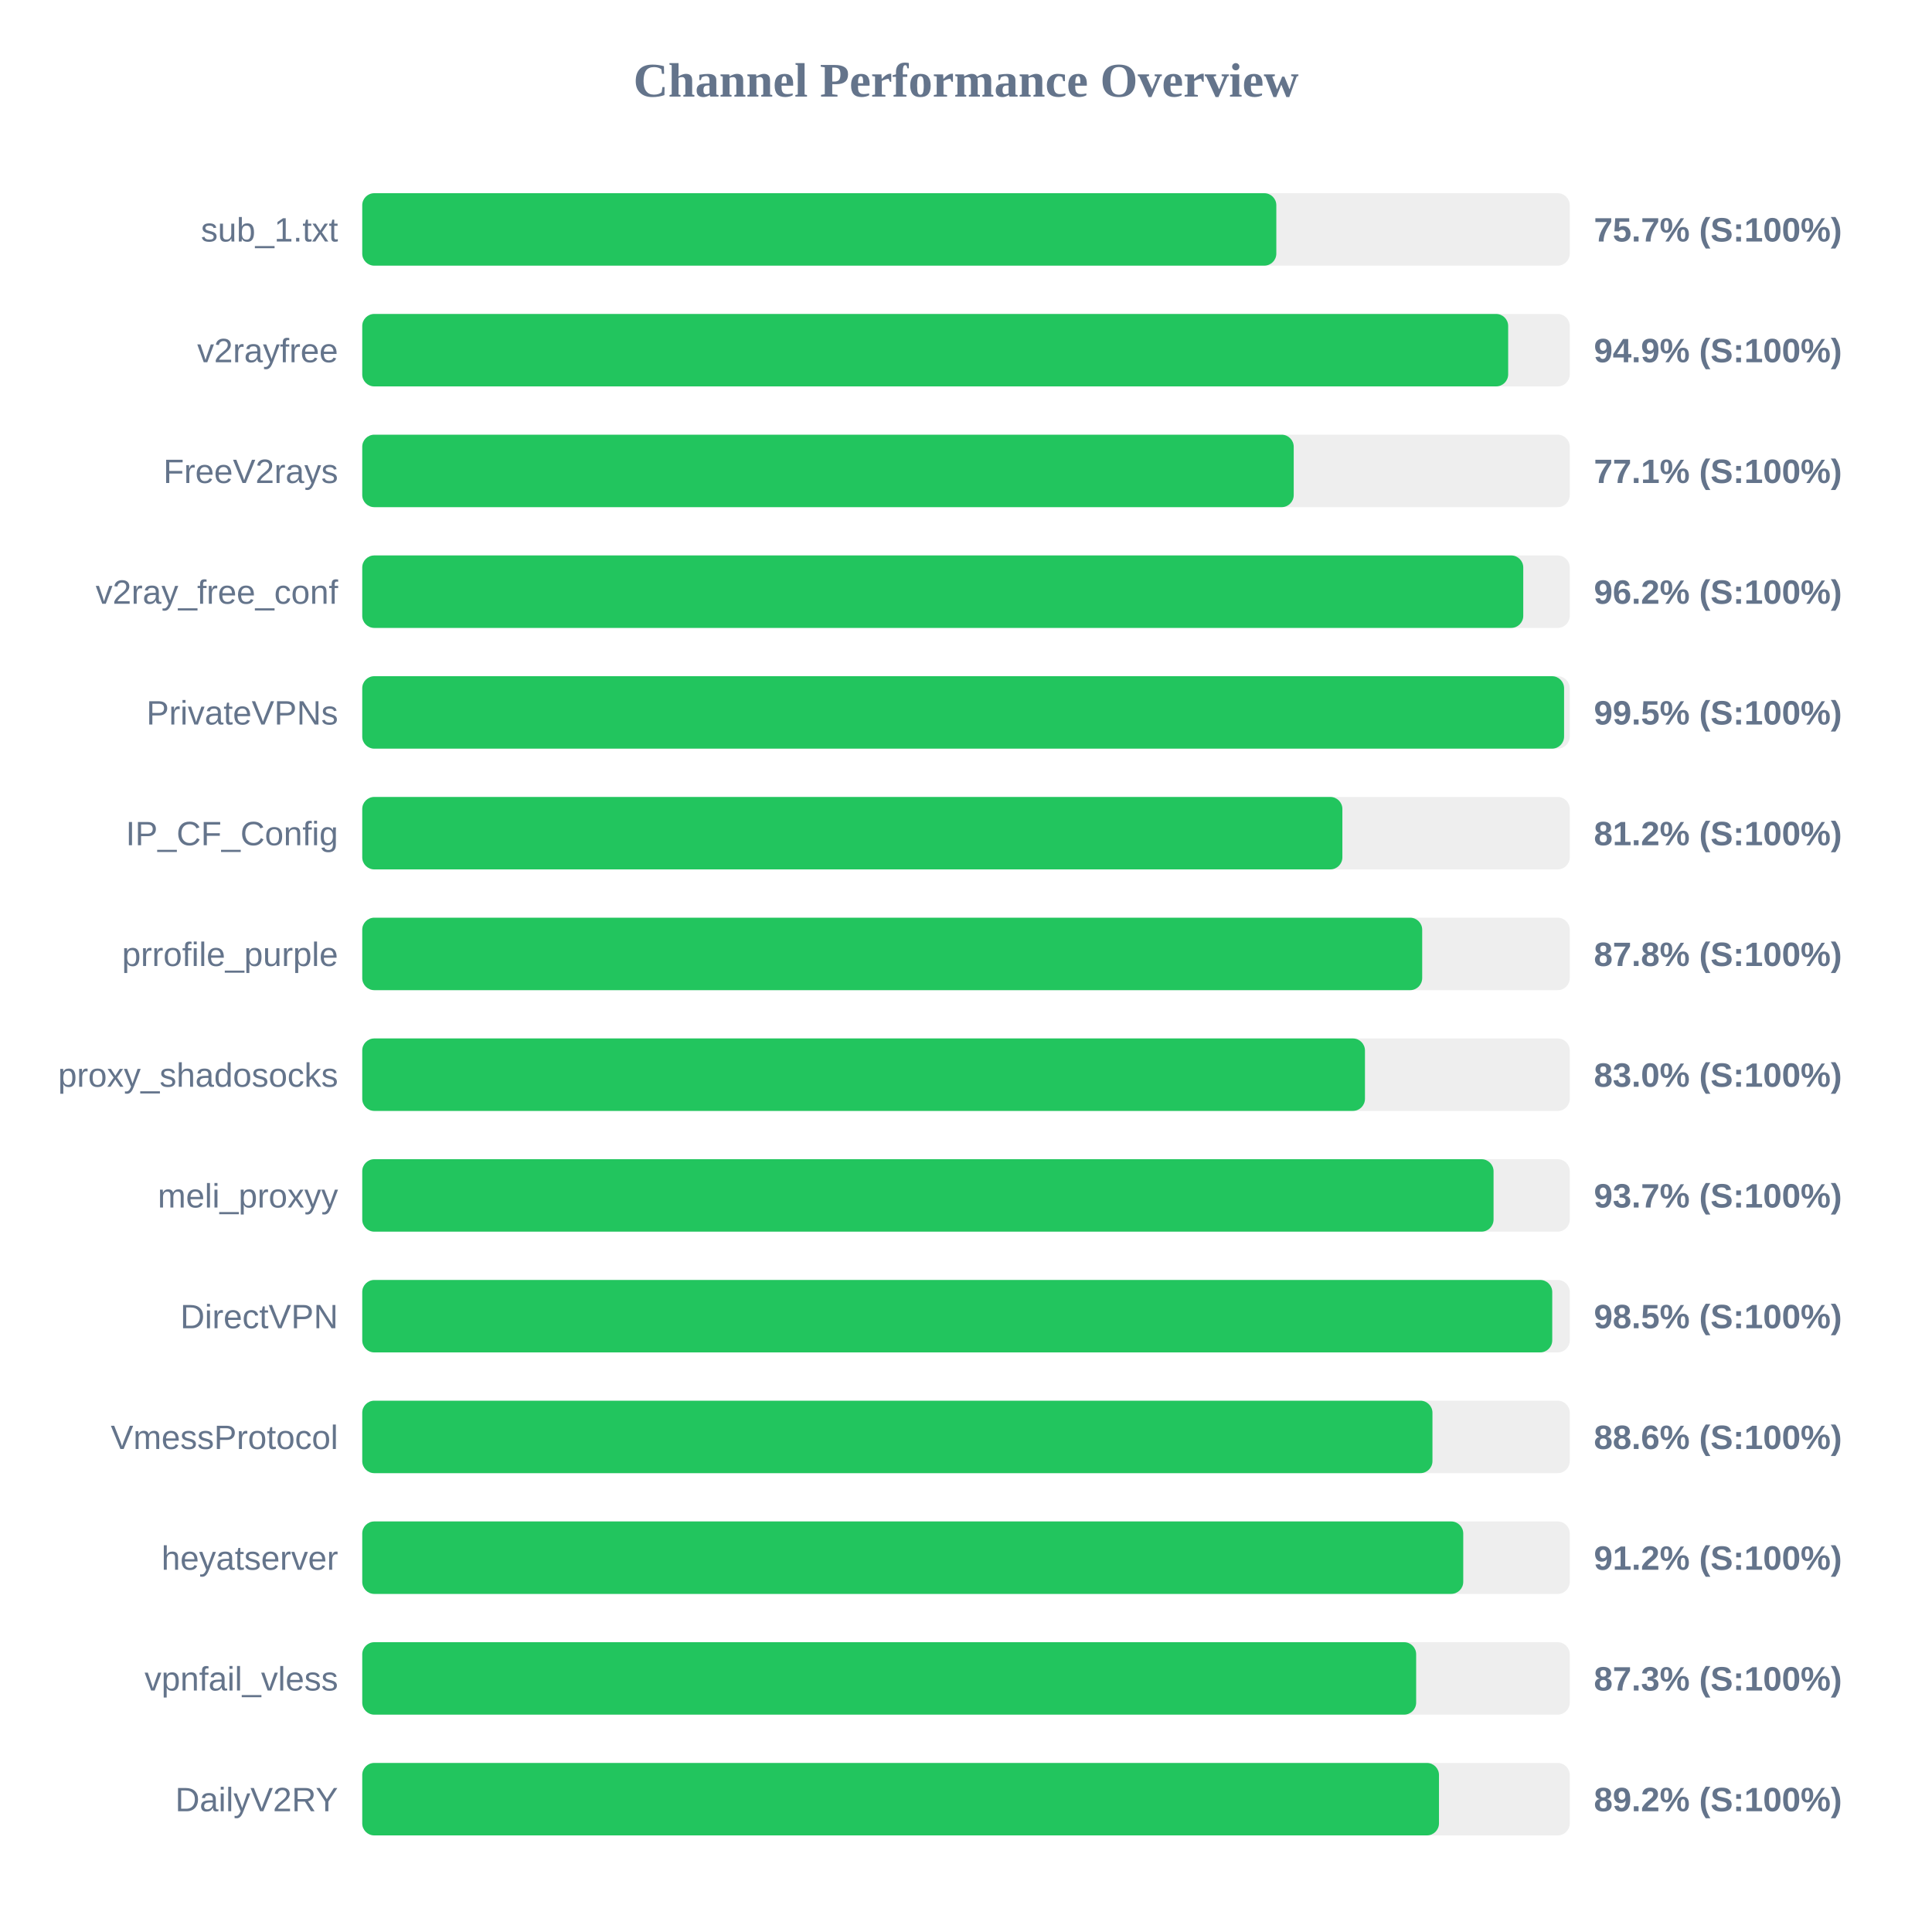
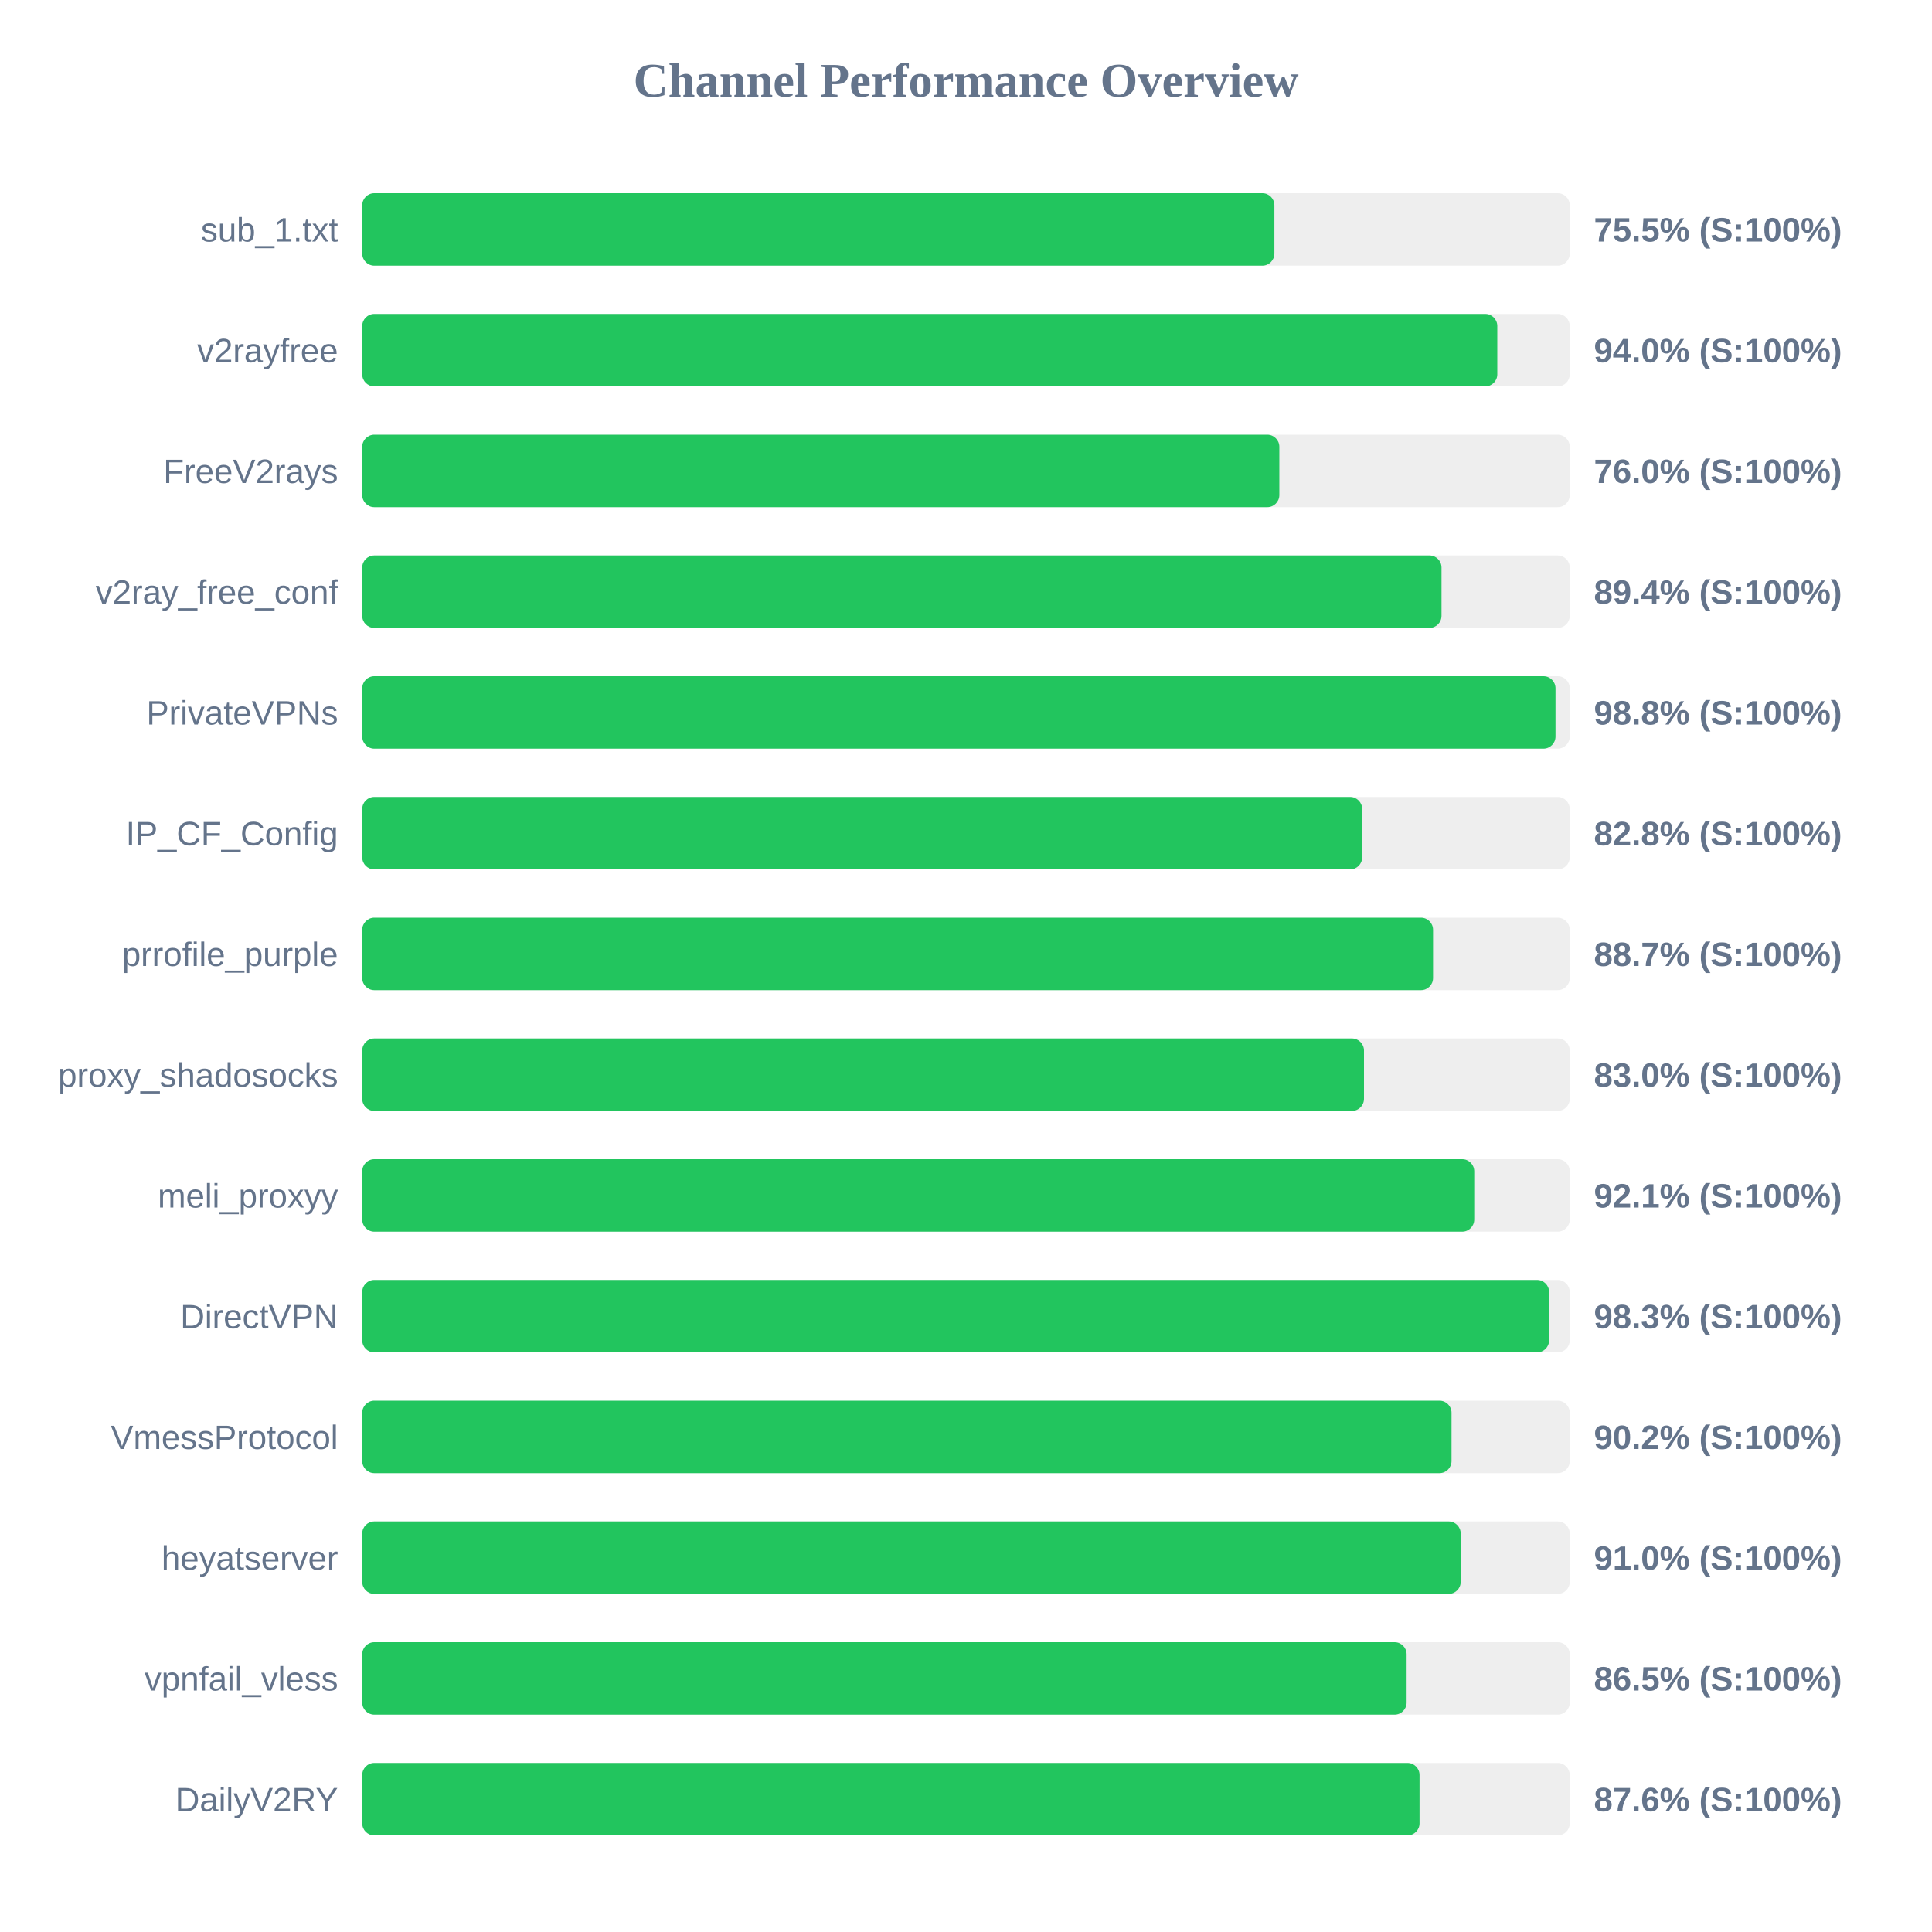
<svg xmlns="http://www.w3.org/2000/svg" width="800" height="800" version="1.1">
  <style>
        .row { font: 14px Arial; fill: #64748b; }
        .score { font: bold 14px Arial; fill: #64748b; }
    </style>
  <text x="400" y="40" text-anchor="middle" font-size="20px" font-weight="bold" fill="#64748b">Channel Performance Overview</text>
  <rect x="150" y="80" width="500" height="30" fill="#eee" rx="5" />
-   <rect x="150" y="80" width="378.5" height="30" fill="#22c55e" rx="5" />
+   <rect x="150" y="80" width="377.7" height="30" fill="#22c55e" rx="5" />
  <text x="140" y="100" text-anchor="end" class="row">sub_1.txt</text>
-   <text x="660" y="100" text-anchor="start" class="score">75.7% (S:100%)</text>
+   <text x="660" y="100" text-anchor="start" class="score">75.5% (S:100%)</text>
  <rect x="150" y="130" width="500" height="30" fill="#eee" rx="5" />
-   <rect x="150" y="130" width="474.5" height="30" fill="#22c55e" rx="5" />
+   <rect x="150" y="130" width="470.0" height="30" fill="#22c55e" rx="5" />
  <text x="140" y="150" text-anchor="end" class="row">v2rayfree</text>
-   <text x="660" y="150" text-anchor="start" class="score">94.9% (S:100%)</text>
+   <text x="660" y="150" text-anchor="start" class="score">94.0% (S:100%)</text>
  <rect x="150" y="180" width="500" height="30" fill="#eee" rx="5" />
-   <rect x="150" y="180" width="385.7" height="30" fill="#22c55e" rx="5" />
+   <rect x="150" y="180" width="379.75" height="30" fill="#22c55e" rx="5" />
  <text x="140" y="200" text-anchor="end" class="row">FreeV2rays</text>
-   <text x="660" y="200" text-anchor="start" class="score">77.1% (S:100%)</text>
+   <text x="660" y="200" text-anchor="start" class="score">76.0% (S:100%)</text>
  <rect x="150" y="230" width="500" height="30" fill="#eee" rx="5" />
-   <rect x="150" y="230" width="480.75" height="30" fill="#22c55e" rx="5" />
+   <rect x="150" y="230" width="446.9" height="30" fill="#22c55e" rx="5" />
  <text x="140" y="250" text-anchor="end" class="row">v2ray_free_conf</text>
-   <text x="660" y="250" text-anchor="start" class="score">96.2% (S:100%)</text>
+   <text x="660" y="250" text-anchor="start" class="score">89.4% (S:100%)</text>
  <rect x="150" y="280" width="500" height="30" fill="#eee" rx="5" />
-   <rect x="150" y="280" width="497.65" height="30" fill="#22c55e" rx="5" />
+   <rect x="150" y="280" width="494.1" height="30" fill="#22c55e" rx="5" />
  <text x="140" y="300" text-anchor="end" class="row">PrivateVPNs</text>
-   <text x="660" y="300" text-anchor="start" class="score">99.5% (S:100%)</text>
+   <text x="660" y="300" text-anchor="start" class="score">98.8% (S:100%)</text>
  <rect x="150" y="330" width="500" height="30" fill="#eee" rx="5" />
-   <rect x="150" y="330" width="405.85" height="30" fill="#22c55e" rx="5" />
+   <rect x="150" y="330" width="414.05" height="30" fill="#22c55e" rx="5" />
  <text x="140" y="350" text-anchor="end" class="row">IP_CF_Config</text>
-   <text x="660" y="350" text-anchor="start" class="score">81.2% (S:100%)</text>
+   <text x="660" y="350" text-anchor="start" class="score">82.8% (S:100%)</text>
  <rect x="150" y="380" width="500" height="30" fill="#eee" rx="5" />
-   <rect x="150" y="380" width="438.9" height="30" fill="#22c55e" rx="5" />
+   <rect x="150" y="380" width="443.4" height="30" fill="#22c55e" rx="5" />
  <text x="140" y="400" text-anchor="end" class="row">prrofile_purple</text>
-   <text x="660" y="400" text-anchor="start" class="score">87.8% (S:100%)</text>
+   <text x="660" y="400" text-anchor="start" class="score">88.7% (S:100%)</text>
  <rect x="150" y="430" width="500" height="30" fill="#eee" rx="5" />
-   <rect x="150" y="430" width="415.2" height="30" fill="#22c55e" rx="5" />
+   <rect x="150" y="430" width="414.8" height="30" fill="#22c55e" rx="5" />
  <text x="140" y="450" text-anchor="end" class="row">proxy_shadosocks</text>
  <text x="660" y="450" text-anchor="start" class="score">83.0% (S:100%)</text>
  <rect x="150" y="480" width="500" height="30" fill="#eee" rx="5" />
-   <rect x="150" y="480" width="468.45" height="30" fill="#22c55e" rx="5" />
+   <rect x="150" y="480" width="460.45" height="30" fill="#22c55e" rx="5" />
  <text x="140" y="500" text-anchor="end" class="row">meli_proxyy</text>
-   <text x="660" y="500" text-anchor="start" class="score">93.7% (S:100%)</text>
+   <text x="660" y="500" text-anchor="start" class="score">92.1% (S:100%)</text>
  <rect x="150" y="530" width="500" height="30" fill="#eee" rx="5" />
-   <rect x="150" y="530" width="492.75" height="30" fill="#22c55e" rx="5" />
+   <rect x="150" y="530" width="491.45" height="30" fill="#22c55e" rx="5" />
  <text x="140" y="550" text-anchor="end" class="row">DirectVPN</text>
-   <text x="660" y="550" text-anchor="start" class="score">98.5% (S:100%)</text>
+   <text x="660" y="550" text-anchor="start" class="score">98.3% (S:100%)</text>
  <rect x="150" y="580" width="500" height="30" fill="#eee" rx="5" />
-   <rect x="150" y="580" width="443.15" height="30" fill="#22c55e" rx="5" />
+   <rect x="150" y="580" width="451.05" height="30" fill="#22c55e" rx="5" />
  <text x="140" y="600" text-anchor="end" class="row">VmessProtocol</text>
-   <text x="660" y="600" text-anchor="start" class="score">88.6% (S:100%)</text>
+   <text x="660" y="600" text-anchor="start" class="score">90.2% (S:100%)</text>
  <rect x="150" y="630" width="500" height="30" fill="#eee" rx="5" />
-   <rect x="150" y="630" width="455.9" height="30" fill="#22c55e" rx="5" />
+   <rect x="150" y="630" width="454.85" height="30" fill="#22c55e" rx="5" />
  <text x="140" y="650" text-anchor="end" class="row">heyatserver</text>
-   <text x="660" y="650" text-anchor="start" class="score">91.2% (S:100%)</text>
+   <text x="660" y="650" text-anchor="start" class="score">91.0% (S:100%)</text>
  <rect x="150" y="680" width="500" height="30" fill="#eee" rx="5" />
-   <rect x="150" y="680" width="436.4" height="30" fill="#22c55e" rx="5" />
+   <rect x="150" y="680" width="432.45" height="30" fill="#22c55e" rx="5" />
  <text x="140" y="700" text-anchor="end" class="row">vpnfail_vless</text>
-   <text x="660" y="700" text-anchor="start" class="score">87.3% (S:100%)</text>
+   <text x="660" y="700" text-anchor="start" class="score">86.5% (S:100%)</text>
  <rect x="150" y="730" width="500" height="30" fill="#eee" rx="5" />
-   <rect x="150" y="730" width="445.85" height="30" fill="#22c55e" rx="5" />
+   <rect x="150" y="730" width="437.8" height="30" fill="#22c55e" rx="5" />
  <text x="140" y="750" text-anchor="end" class="row">DailyV2RY</text>
-   <text x="660" y="750" text-anchor="start" class="score">89.2% (S:100%)</text>
+   <text x="660" y="750" text-anchor="start" class="score">87.6% (S:100%)</text>
</svg>
